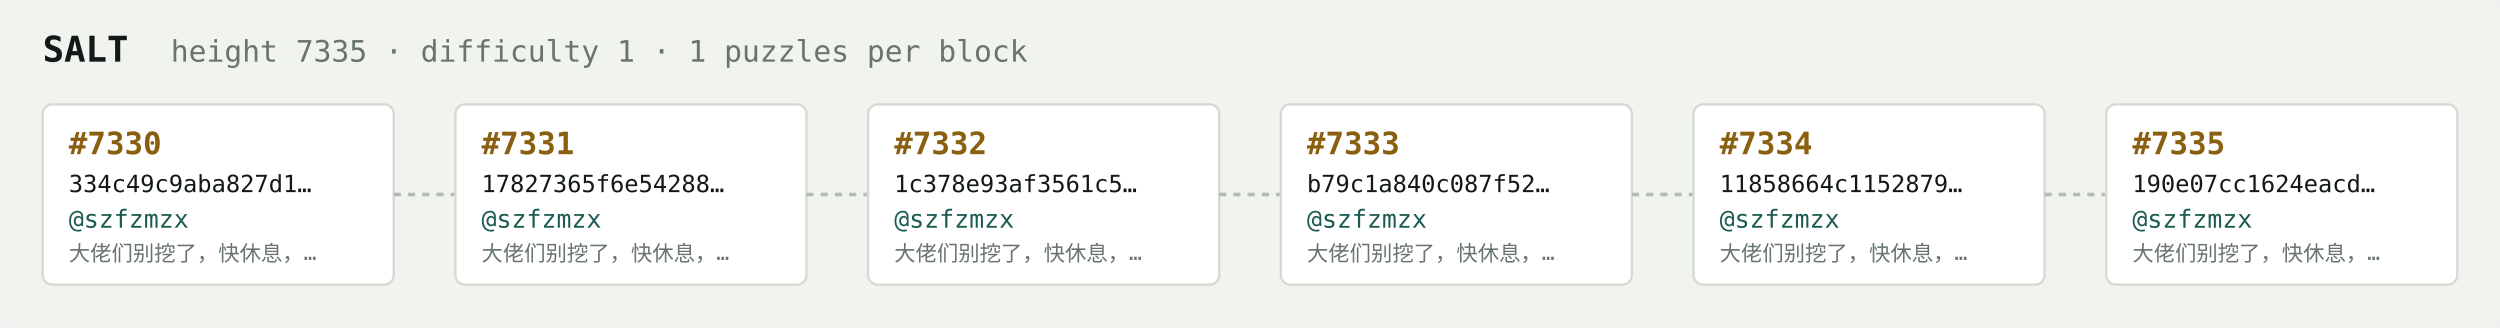
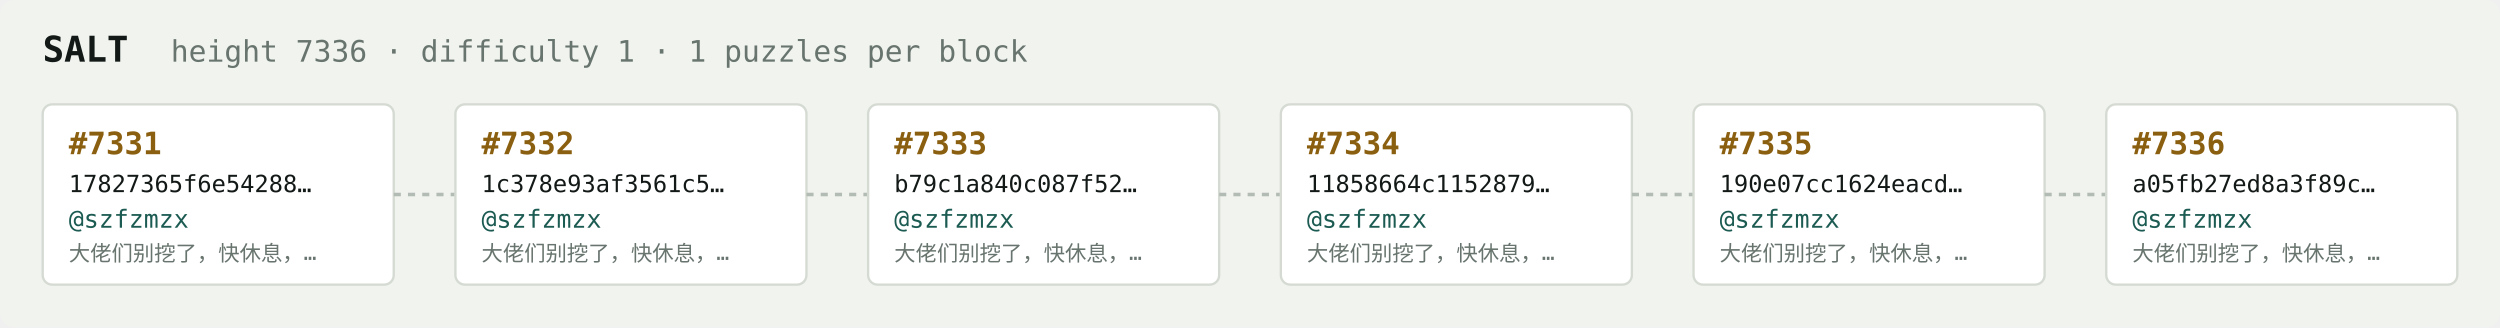
<svg xmlns="http://www.w3.org/2000/svg" width="1054" height="138" viewBox="0 0 1054 138" font-family="ui-monospace,SFMono-Regular,Menlo,monospace">
  <rect fill="#f1f3ef" width="1054" height="138" rx="6" />
  <text x="18" y="26" fill="#121916" font-size="15" font-weight="700">SALT</text>
-   <text x="72" y="26" fill="#68746e" font-size="12.5">height 7335 · difficulty 1 · 1 puzzles per block</text>
+   <text x="72" y="26" fill="#68746e" font-size="12.5">height 7336 · difficulty 1 · 1 puzzles per block</text>
  <rect x="18" y="44" width="148" height="76" rx="4" fill="#ffffff" stroke="#d5dbd2" stroke-width="1" />
-   <text x="29" y="65" fill="#8a5f10" font-size="13" font-weight="700">#7330</text>
-   <text x="29" y="81" fill="#121916" font-size="10">334c49c9aba827d1…</text>
+   <text x="29" y="65" fill="#8a5f10" font-size="13" font-weight="700">#7331</text>
+   <text x="29" y="81" fill="#121916" font-size="10">17827365f6e54288…</text>
  <text x="29" y="96" fill="#1c5b52" font-size="10.5">@szfzmzx</text>
  <text x="29" y="110" fill="#68746e" font-size="9">大佬们别挖了，快休息，…</text>
  <line x1="166" y1="82.0" x2="192" y2="82.0" stroke="#b3bcb4" stroke-width="1.5" stroke-dasharray="3 3" />
  <rect x="192" y="44" width="148" height="76" rx="4" fill="#ffffff" stroke="#d5dbd2" stroke-width="1" />
-   <text x="203" y="65" fill="#8a5f10" font-size="13" font-weight="700">#7331</text>
-   <text x="203" y="81" fill="#121916" font-size="10">17827365f6e54288…</text>
+   <text x="203" y="65" fill="#8a5f10" font-size="13" font-weight="700">#7332</text>
+   <text x="203" y="81" fill="#121916" font-size="10">1c378e93af3561c5…</text>
  <text x="203" y="96" fill="#1c5b52" font-size="10.5">@szfzmzx</text>
  <text x="203" y="110" fill="#68746e" font-size="9">大佬们别挖了，快休息，…</text>
  <line x1="340" y1="82.0" x2="366" y2="82.0" stroke="#b3bcb4" stroke-width="1.5" stroke-dasharray="3 3" />
  <rect x="366" y="44" width="148" height="76" rx="4" fill="#ffffff" stroke="#d5dbd2" stroke-width="1" />
-   <text x="377" y="65" fill="#8a5f10" font-size="13" font-weight="700">#7332</text>
-   <text x="377" y="81" fill="#121916" font-size="10">1c378e93af3561c5…</text>
+   <text x="377" y="65" fill="#8a5f10" font-size="13" font-weight="700">#7333</text>
+   <text x="377" y="81" fill="#121916" font-size="10">b79c1a840c087f52…</text>
  <text x="377" y="96" fill="#1c5b52" font-size="10.5">@szfzmzx</text>
  <text x="377" y="110" fill="#68746e" font-size="9">大佬们别挖了，快休息，…</text>
  <line x1="514" y1="82.0" x2="540" y2="82.0" stroke="#b3bcb4" stroke-width="1.5" stroke-dasharray="3 3" />
  <rect x="540" y="44" width="148" height="76" rx="4" fill="#ffffff" stroke="#d5dbd2" stroke-width="1" />
-   <text x="551" y="65" fill="#8a5f10" font-size="13" font-weight="700">#7333</text>
-   <text x="551" y="81" fill="#121916" font-size="10">b79c1a840c087f52…</text>
+   <text x="551" y="65" fill="#8a5f10" font-size="13" font-weight="700">#7334</text>
+   <text x="551" y="81" fill="#121916" font-size="10">11858664c1152879…</text>
  <text x="551" y="96" fill="#1c5b52" font-size="10.5">@szfzmzx</text>
  <text x="551" y="110" fill="#68746e" font-size="9">大佬们别挖了，快休息，…</text>
  <line x1="688" y1="82.0" x2="714" y2="82.0" stroke="#b3bcb4" stroke-width="1.5" stroke-dasharray="3 3" />
  <rect x="714" y="44" width="148" height="76" rx="4" fill="#ffffff" stroke="#d5dbd2" stroke-width="1" />
-   <text x="725" y="65" fill="#8a5f10" font-size="13" font-weight="700">#7334</text>
-   <text x="725" y="81" fill="#121916" font-size="10">11858664c1152879…</text>
+   <text x="725" y="65" fill="#8a5f10" font-size="13" font-weight="700">#7335</text>
+   <text x="725" y="81" fill="#121916" font-size="10">190e07cc1624eacd…</text>
  <text x="725" y="96" fill="#1c5b52" font-size="10.5">@szfzmzx</text>
  <text x="725" y="110" fill="#68746e" font-size="9">大佬们别挖了，快休息，…</text>
  <line x1="862" y1="82.0" x2="888" y2="82.0" stroke="#b3bcb4" stroke-width="1.5" stroke-dasharray="3 3" />
  <rect x="888" y="44" width="148" height="76" rx="4" fill="#ffffff" stroke="#d5dbd2" stroke-width="1" />
-   <text x="899" y="65" fill="#8a5f10" font-size="13" font-weight="700">#7335</text>
-   <text x="899" y="81" fill="#121916" font-size="10">190e07cc1624eacd…</text>
+   <text x="899" y="65" fill="#8a5f10" font-size="13" font-weight="700">#7336</text>
+   <text x="899" y="81" fill="#121916" font-size="10">a05fb27ed8a3f89c…</text>
  <text x="899" y="96" fill="#1c5b52" font-size="10.5">@szfzmzx</text>
  <text x="899" y="110" fill="#68746e" font-size="9">大佬们别挖了，快休息，…</text>
</svg>
